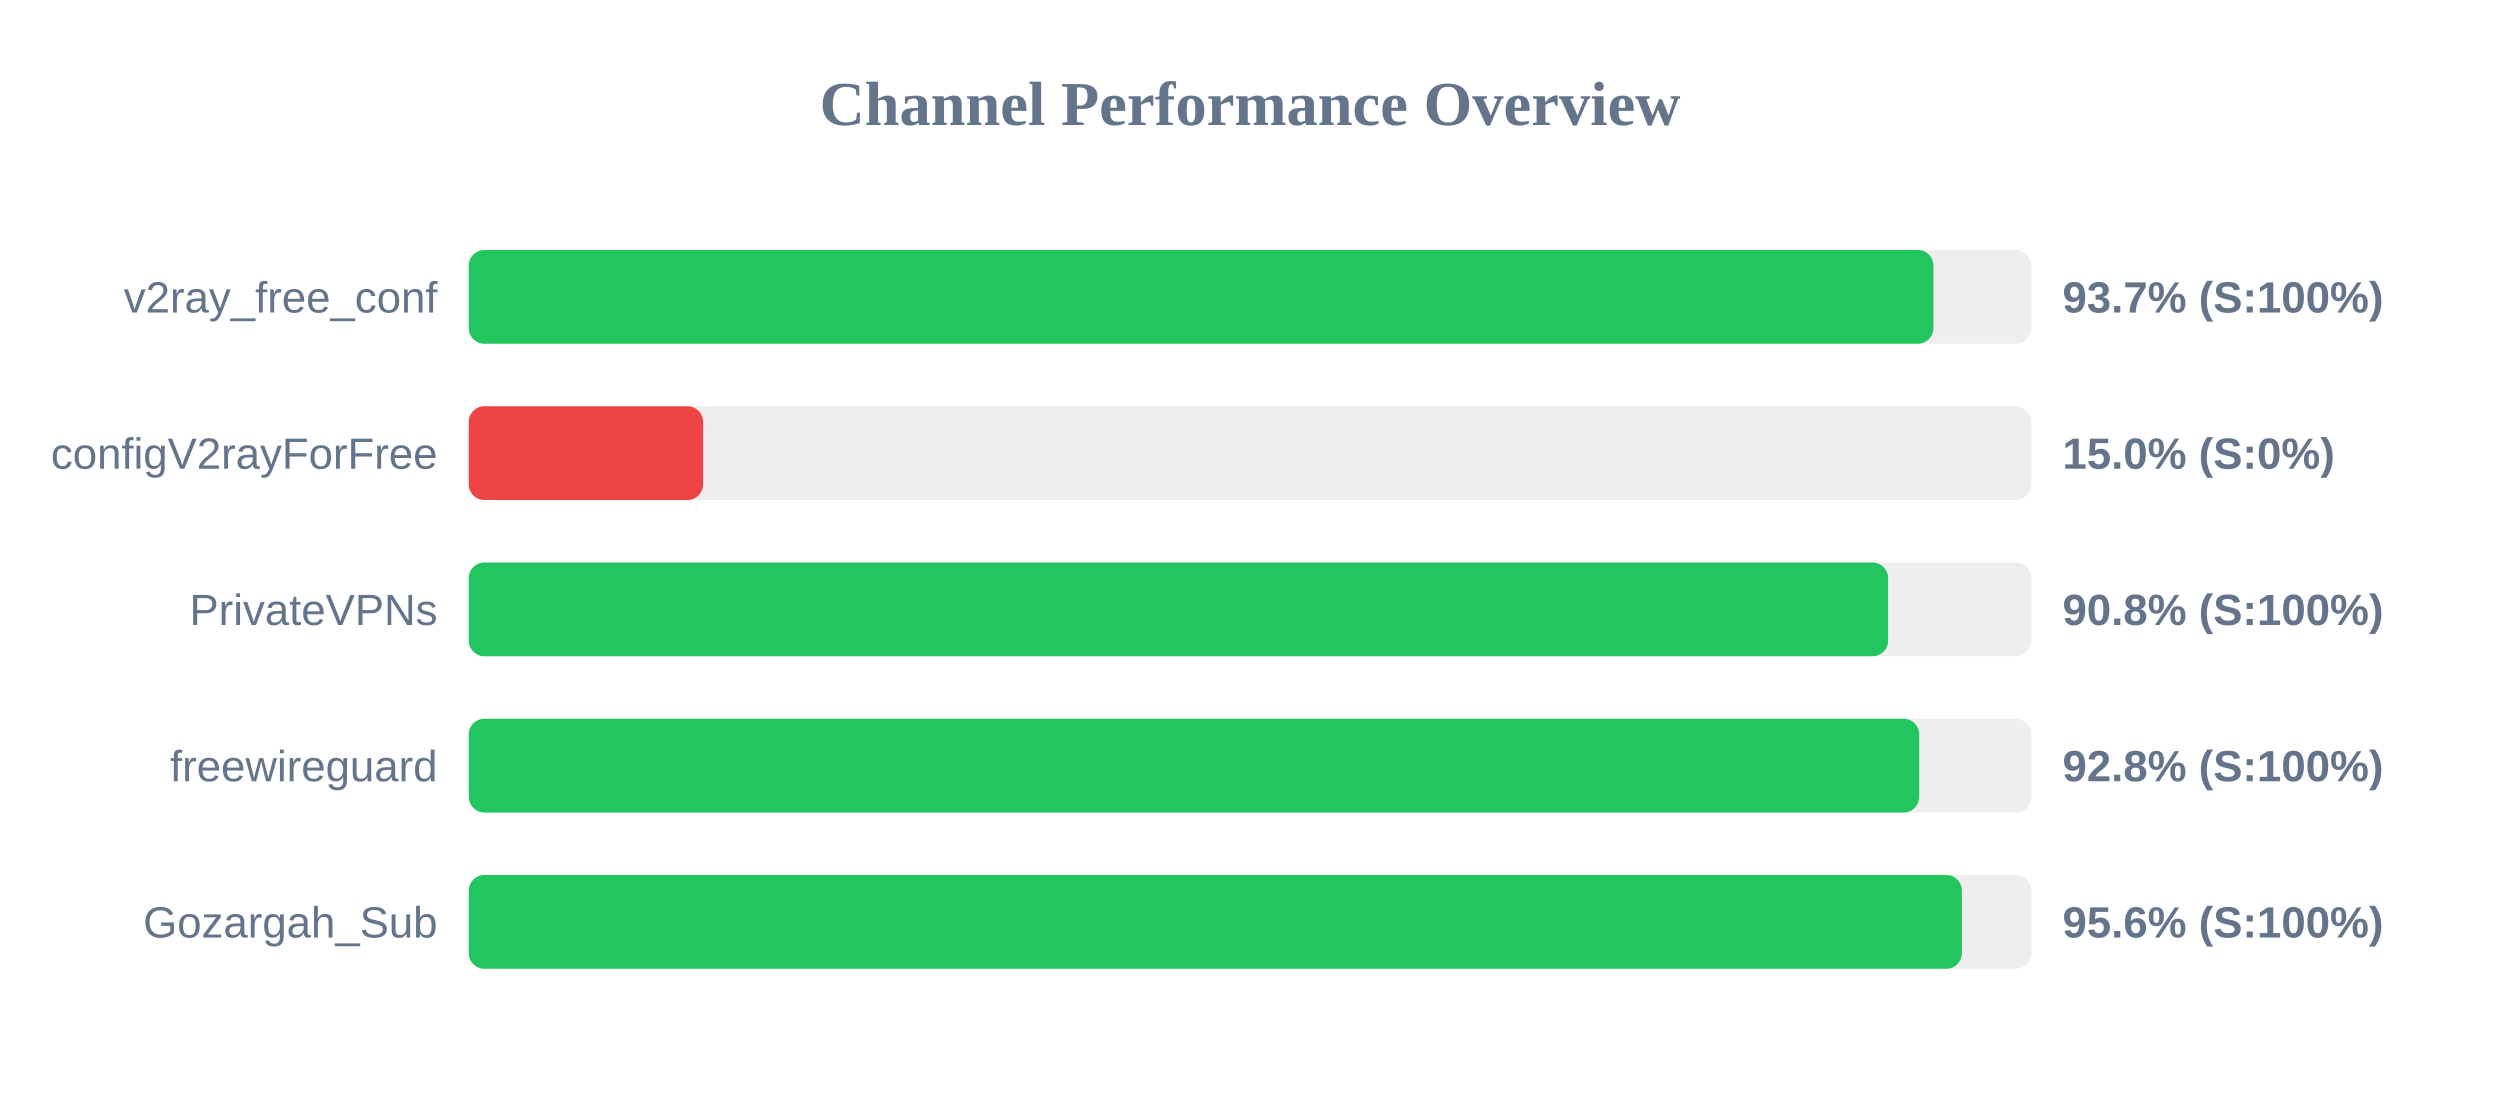
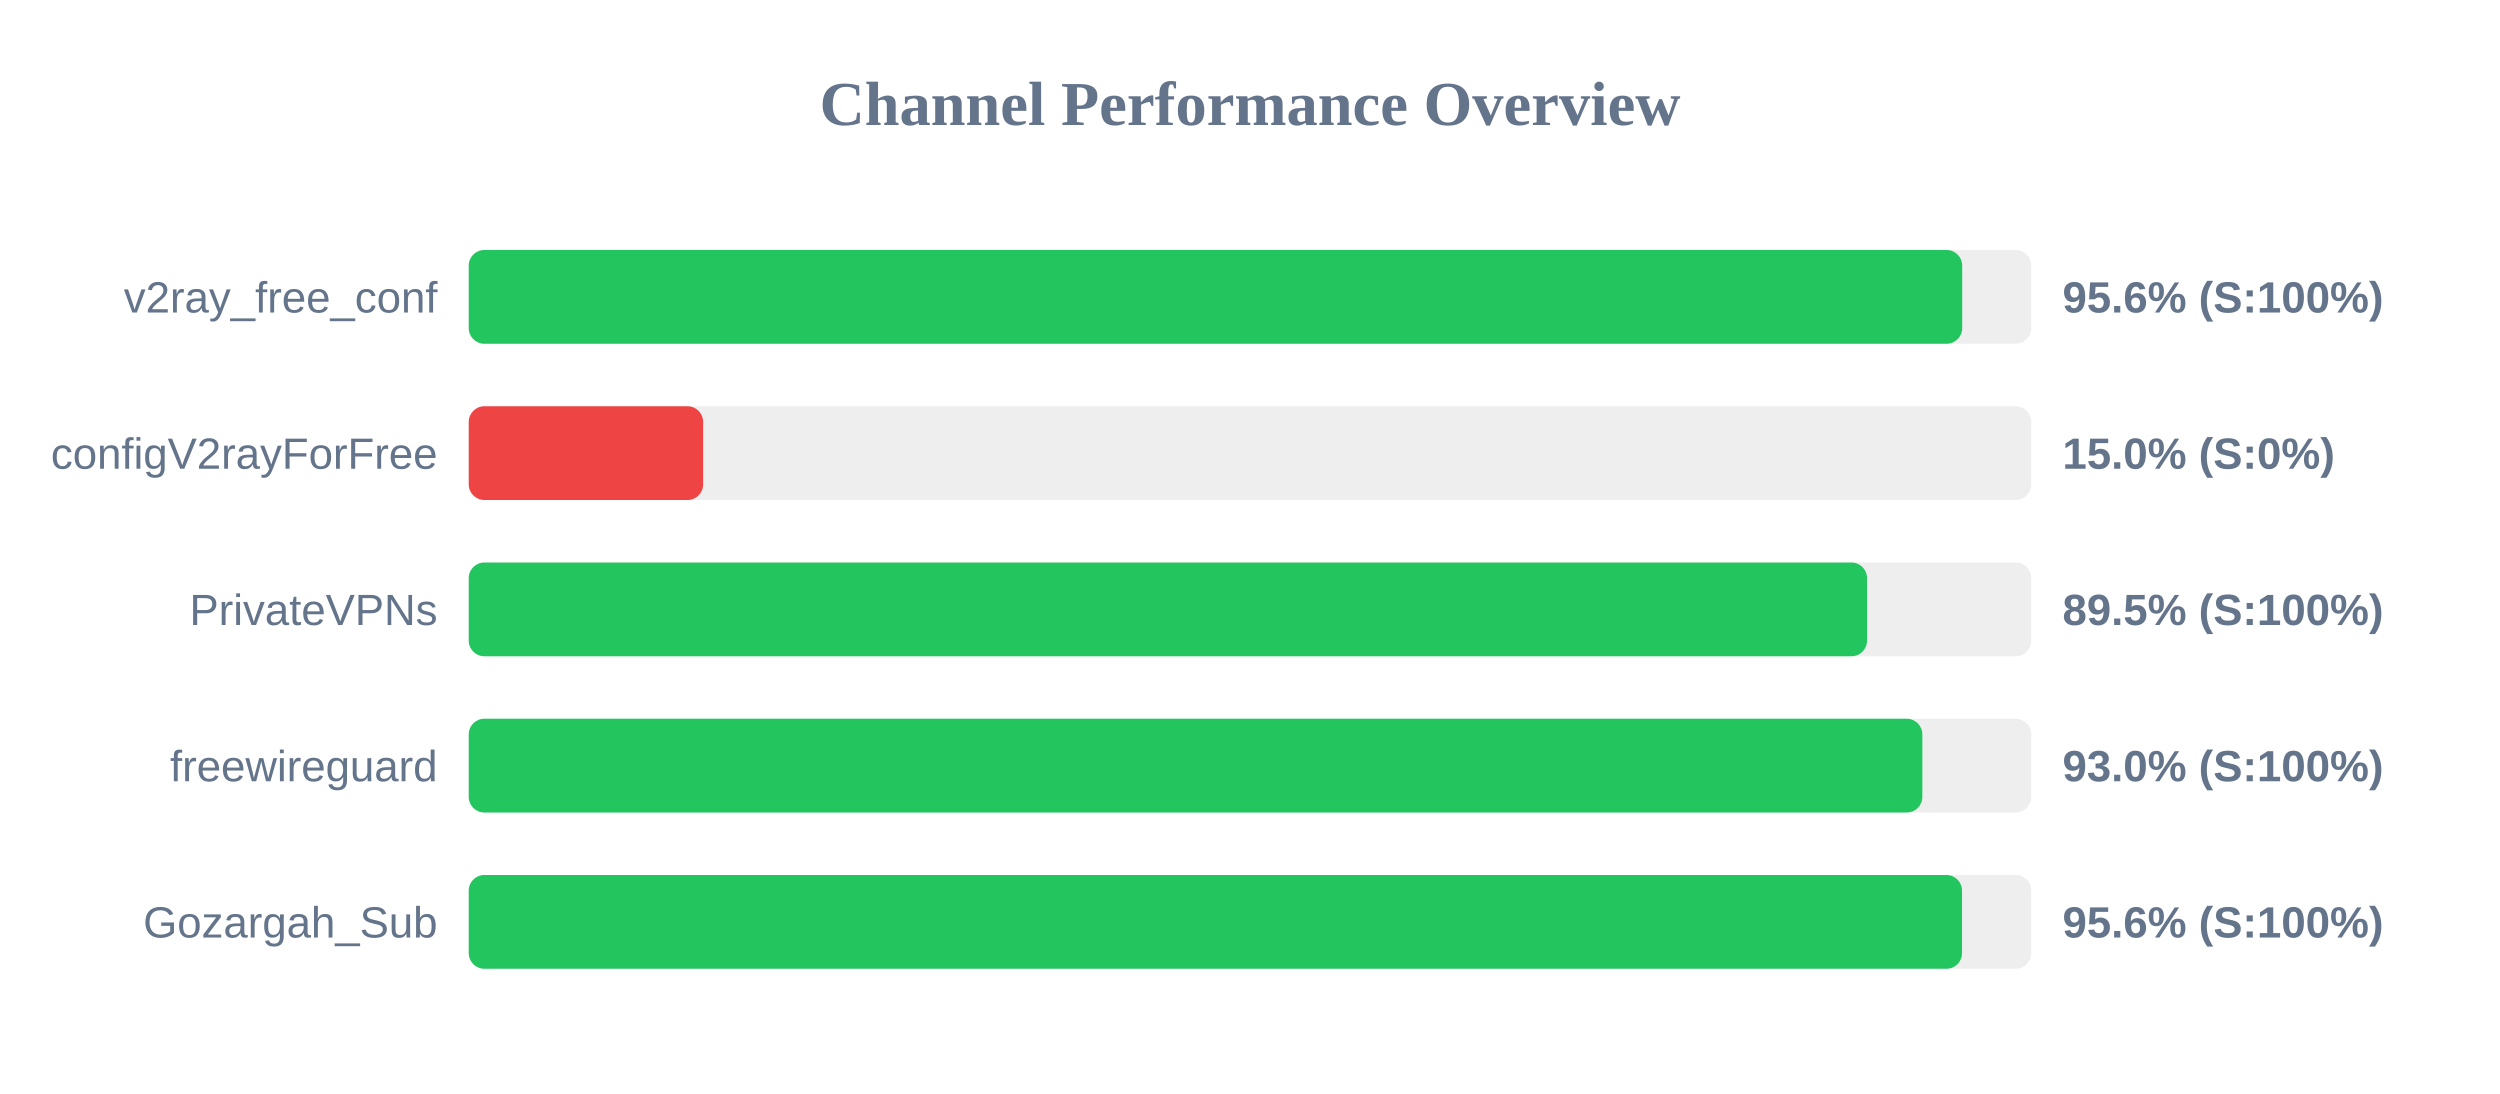
<svg xmlns="http://www.w3.org/2000/svg" width="800" height="350" version="1.1">
  <style>
        .row { font: 14px Arial; fill: #64748b; }
        .score { font: bold 14px Arial; fill: #64748b; }
    </style>
  <text x="400" y="40" text-anchor="middle" font-size="20px" font-weight="bold" fill="#64748b">Channel Performance Overview</text>
  <rect x="150" y="80" width="500" height="30" fill="#eee" rx="5" />
-   <rect x="150" y="80" width="468.7" height="30" fill="#22c55e" rx="5" />
+   <rect x="150" y="80" width="477.9" height="30" fill="#22c55e" rx="5" />
  <text x="140" y="100" text-anchor="end" class="row">v2ray_free_conf</text>
-   <text x="660" y="100" text-anchor="start" class="score">93.7% (S:100%)</text>
+   <text x="660" y="100" text-anchor="start" class="score">95.6% (S:100%)</text>
  <rect x="150" y="130" width="500" height="30" fill="#eee" rx="5" />
  <rect x="150" y="130" width="75.0" height="30" fill="#ef4444" rx="5" />
  <text x="140" y="150" text-anchor="end" class="row">configV2rayForFree</text>
  <text x="660" y="150" text-anchor="start" class="score">15.0% (S:0%)</text>
  <rect x="150" y="180" width="500" height="30" fill="#eee" rx="5" />
-   <rect x="150" y="180" width="454.2" height="30" fill="#22c55e" rx="5" />
+   <rect x="150" y="180" width="447.45" height="30" fill="#22c55e" rx="5" />
  <text x="140" y="200" text-anchor="end" class="row">PrivateVPNs</text>
-   <text x="660" y="200" text-anchor="start" class="score">90.8% (S:100%)</text>
+   <text x="660" y="200" text-anchor="start" class="score">89.5% (S:100%)</text>
  <rect x="150" y="230" width="500" height="30" fill="#eee" rx="5" />
-   <rect x="150" y="230" width="464.15" height="30" fill="#22c55e" rx="5" />
+   <rect x="150" y="230" width="465.15" height="30" fill="#22c55e" rx="5" />
  <text x="140" y="250" text-anchor="end" class="row">freewireguard</text>
-   <text x="660" y="250" text-anchor="start" class="score">92.8% (S:100%)</text>
+   <text x="660" y="250" text-anchor="start" class="score">93.0% (S:100%)</text>
  <rect x="150" y="280" width="500" height="30" fill="#eee" rx="5" />
-   <rect x="150" y="280" width="477.8" height="30" fill="#22c55e" rx="5" />
+   <rect x="150" y="280" width="477.85" height="30" fill="#22c55e" rx="5" />
  <text x="140" y="300" text-anchor="end" class="row">Gozargah_Sub</text>
  <text x="660" y="300" text-anchor="start" class="score">95.6% (S:100%)</text>
</svg>
